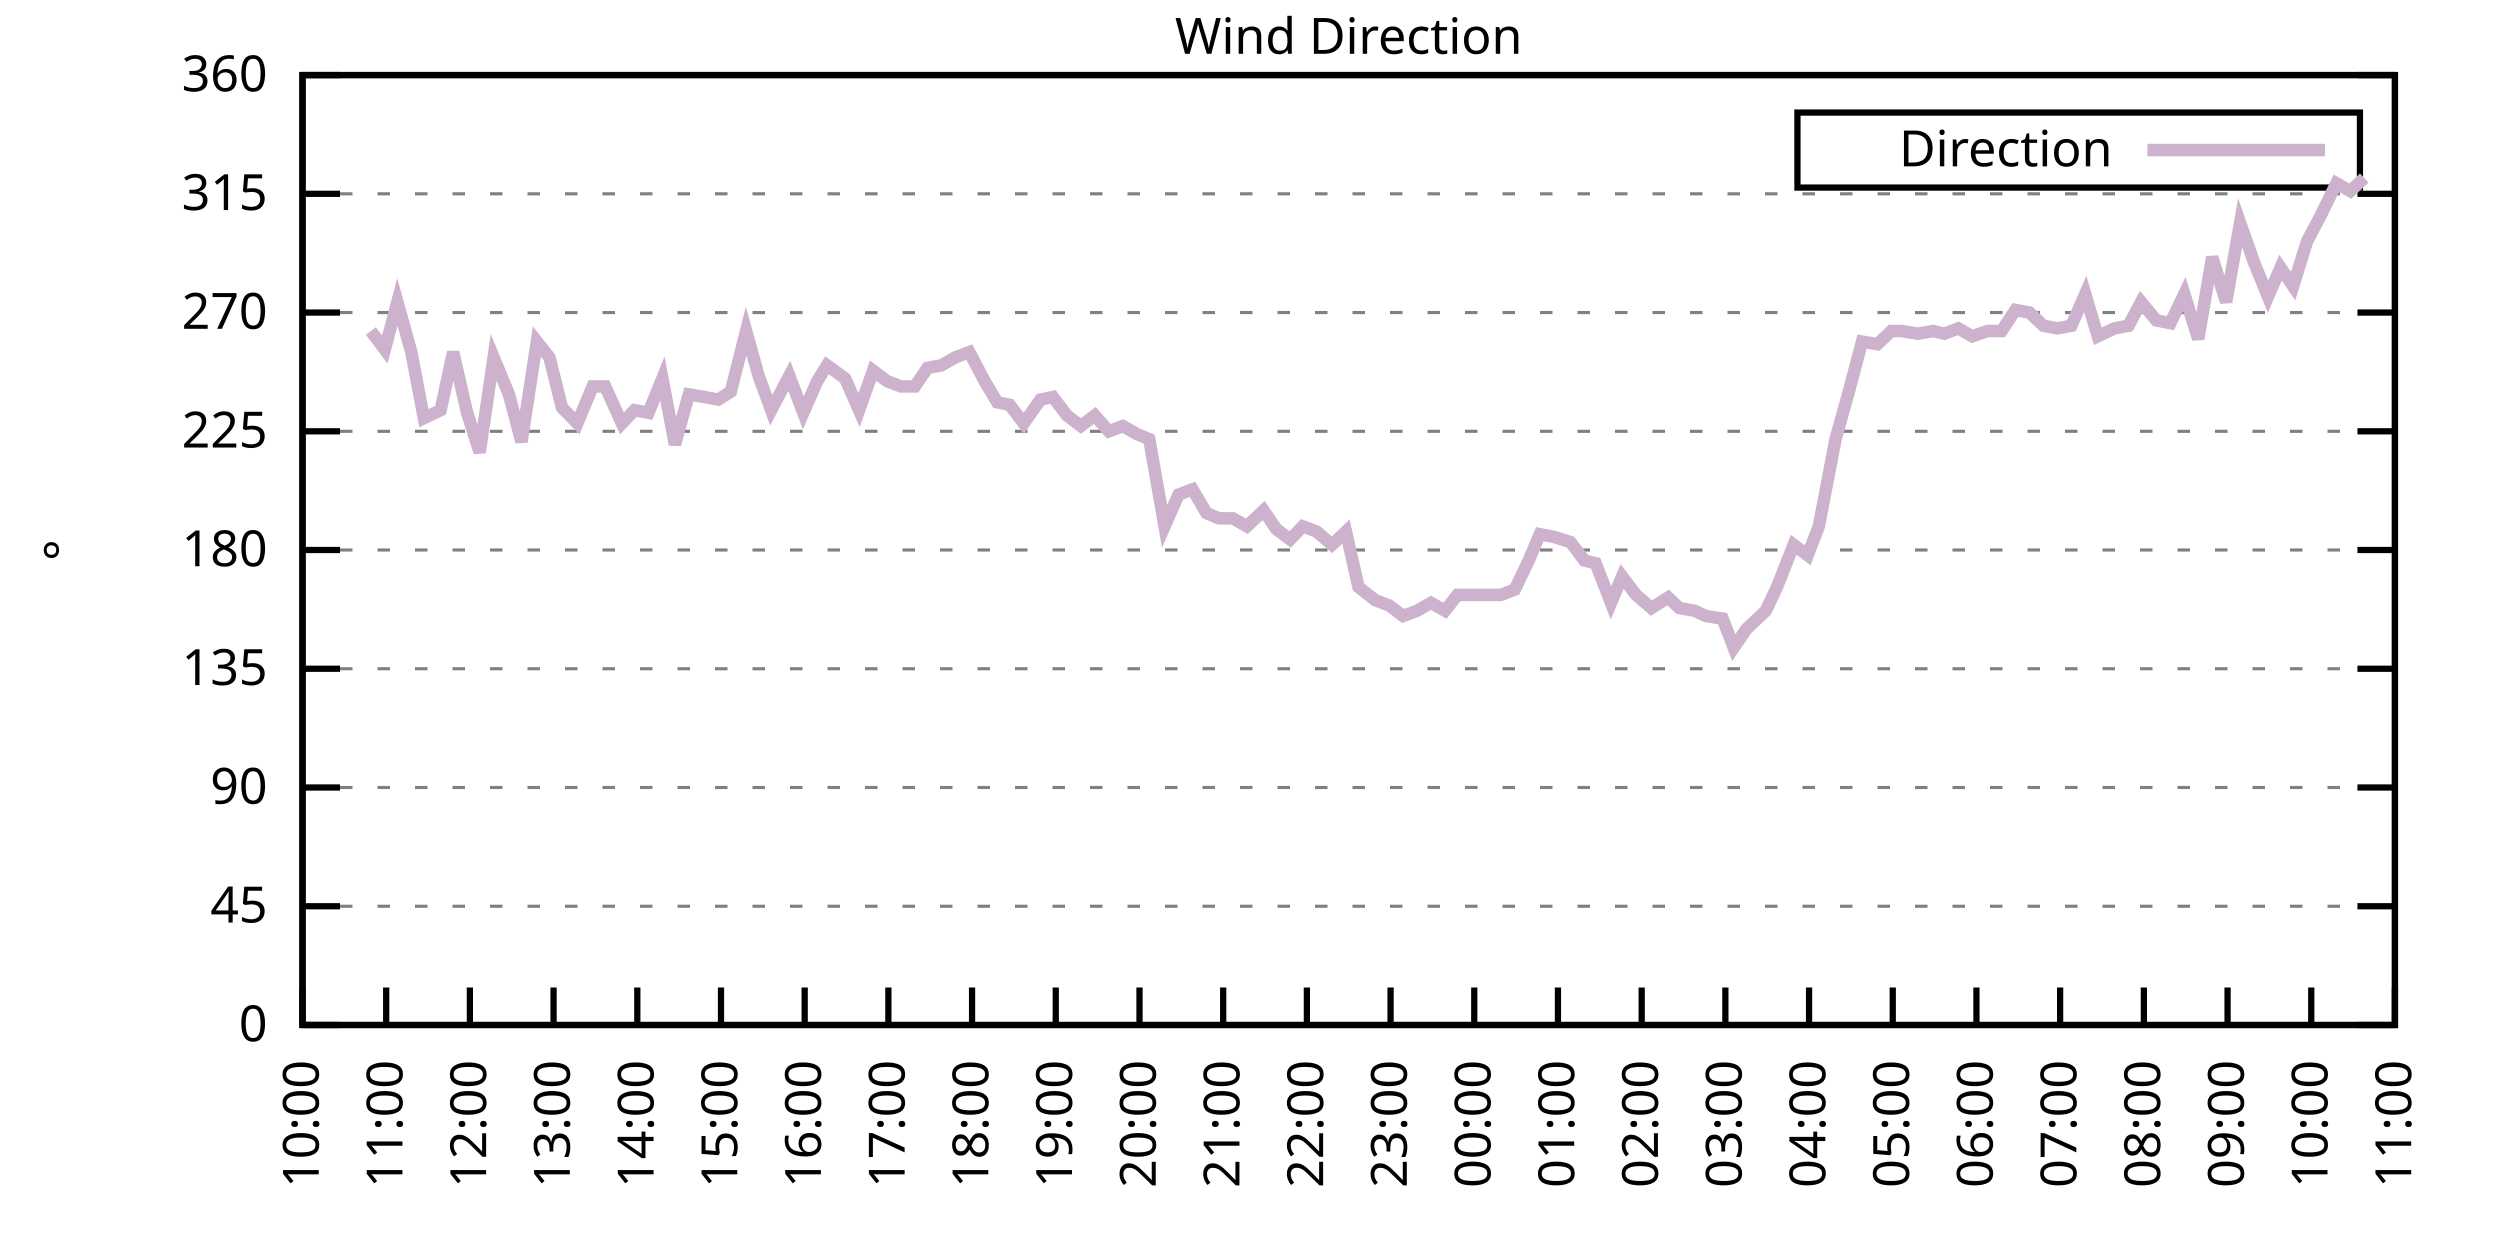
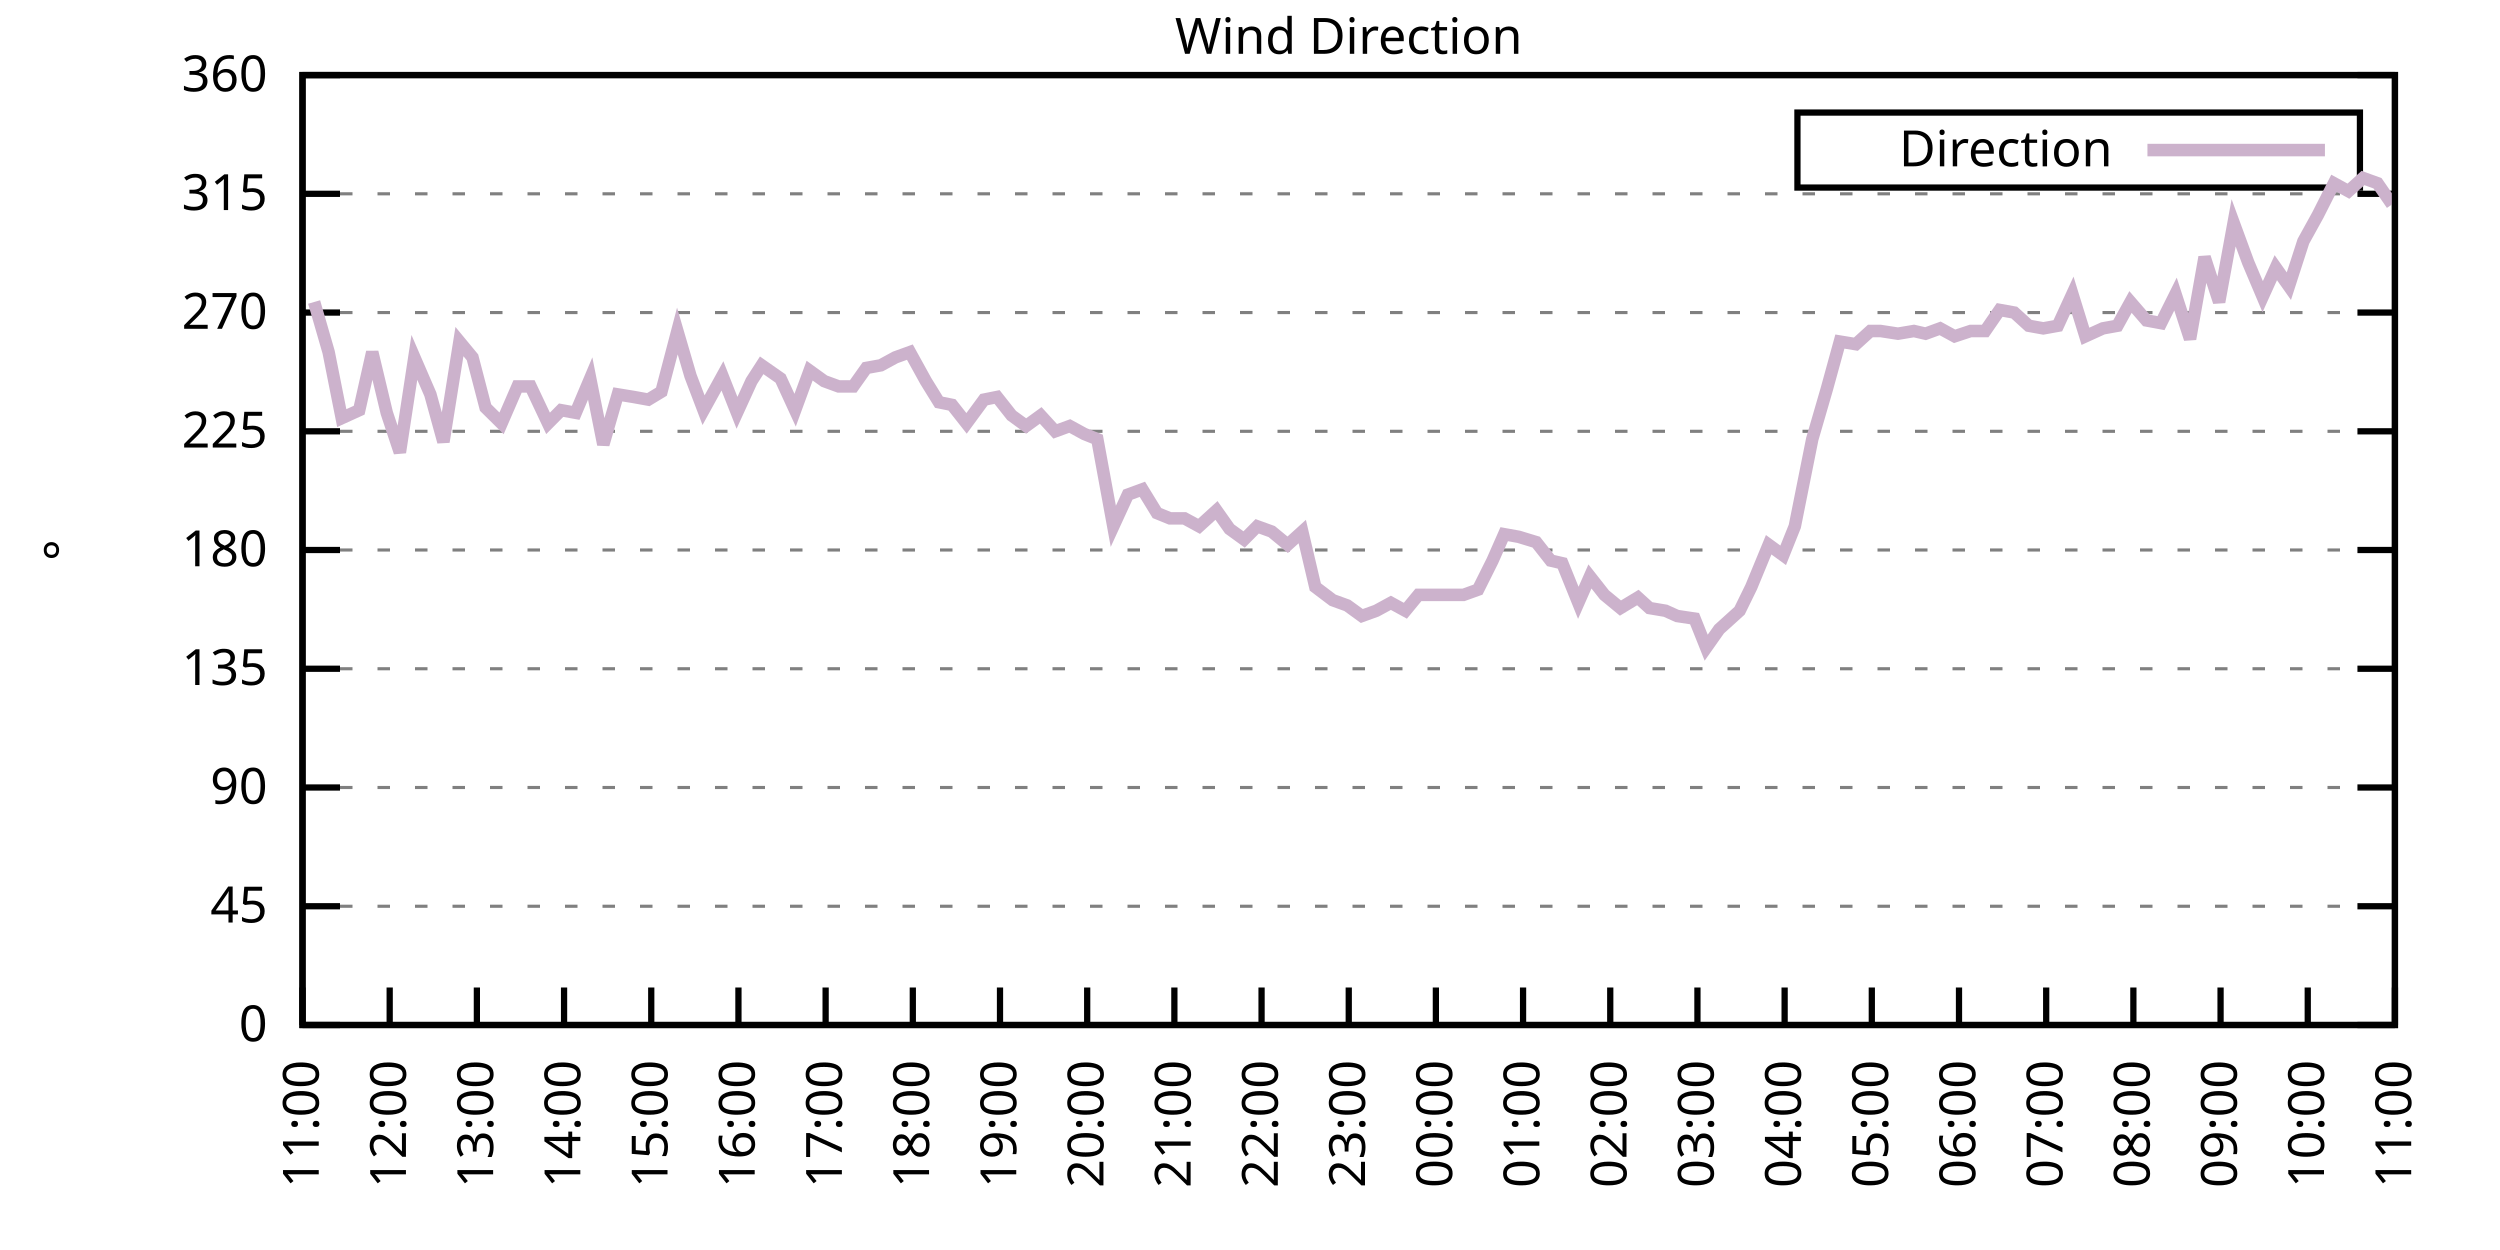
<svg xmlns="http://www.w3.org/2000/svg" xmlns:xlink="http://www.w3.org/1999/xlink" width="400" height="200" viewBox="0 0 400 200">
  <g id="gnuplot_canvas">
    <rect x="0" y="0" width="400" height="200" fill="none" />
    <defs>
      <circle id="gpDot" r="0.5" stroke-width="0.5" stroke="currentColor" />
      <path id="gpPt0" stroke-width="0.333" stroke="currentColor" d="M-1,0 h2 M0,-1 v2" />
      <path id="gpPt1" stroke-width="0.333" stroke="currentColor" d="M-1,-1 L1,1 M1,-1 L-1,1" />
      <path id="gpPt2" stroke-width="0.333" stroke="currentColor" d="M-1,0 L1,0 M0,-1 L0,1 M-1,-1 L1,1 M-1,1 L1,-1" />
      <rect id="gpPt3" stroke-width="0.333" stroke="currentColor" x="-1" y="-1" width="2" height="2" />
      <rect id="gpPt4" stroke-width="0.333" stroke="currentColor" fill="currentColor" x="-1" y="-1" width="2" height="2" />
      <circle id="gpPt5" stroke-width="0.333" stroke="currentColor" cx="0" cy="0" r="1" />
      <use xlink:href="#gpPt5" id="gpPt6" fill="currentColor" stroke="none" />
      <path id="gpPt7" stroke-width="0.333" stroke="currentColor" d="M0,-1.33 L-1.33,0.67 L1.33,0.67 z" />
      <use xlink:href="#gpPt7" id="gpPt8" fill="currentColor" stroke="none" />
      <use xlink:href="#gpPt7" id="gpPt9" stroke="currentColor" transform="rotate(180)" />
      <use xlink:href="#gpPt9" id="gpPt10" fill="currentColor" stroke="none" />
      <use xlink:href="#gpPt3" id="gpPt11" stroke="currentColor" transform="rotate(45)" />
      <use xlink:href="#gpPt11" id="gpPt12" fill="currentColor" stroke="none" />
      <path id="gpPt13" stroke-width="0.333" stroke="currentColor" d="M0,1.330 L1.265,0.411 L0.782,-1.067 L-0.782,-1.076 L-1.265,0.411 z" />
      <use xlink:href="#gpPt13" id="gpPt14" fill="currentColor" stroke="none" />
      <filter id="textbox" filterUnits="objectBoundingBox" x="0" y="0" height="1" width="1">
        <feFlood flood-color="white" flood-opacity="1" result="bgnd" />
        <feComposite in="SourceGraphic" in2="bgnd" operator="atop" />
      </filter>
      <filter id="greybox" filterUnits="objectBoundingBox" x="0" y="0" height="1" width="1">
        <feFlood flood-color="lightgrey" flood-opacity="1" result="grey" />
        <feComposite in="SourceGraphic" in2="grey" operator="atop" />
      </filter>
    </defs>
    <g fill="none" color="white" stroke="currentColor" stroke-width="1.00" stroke-linecap="butt" stroke-linejoin="miter">
</g>
    <g fill="none" color="black" stroke="currentColor" stroke-width="1.00" stroke-linecap="butt" stroke-linejoin="miter">
      <g stroke="none" shape-rendering="crispEdges">
        <polygon fill="rgb(255, 255, 255)" points="48.40,164.00 383.18,164.00 383.18,12.02 48.40,12.02 " />
      </g>
    </g>
    <g fill="none" color="black" stroke="currentColor" stroke-width="1.00" stroke-linecap="butt" stroke-linejoin="miter">
</g>
    <g fill="none" color="black" stroke="black" stroke-width="0.50" stroke-linecap="butt" stroke-linejoin="miter">
</g>
    <g fill="none" color="gray" stroke="currentColor" stroke-width="0.50" stroke-linecap="butt" stroke-linejoin="miter">
      <path stroke="gray" stroke-dasharray="2,4" class="gridline" d="M48.40,164.00 L383.19,164.00  " />
    </g>
    <g fill="none" color="gray" stroke="gray" stroke-width="1.00" stroke-linecap="butt" stroke-linejoin="miter">
</g>
    <g fill="none" color="black" stroke="currentColor" stroke-width="1.00" stroke-linecap="butt" stroke-linejoin="miter">
      <path stroke="black" d="M48.40,164.00 L54.40,164.00 M383.19,164.00 L377.19,164.00  " />
      <g transform="translate(42.80,166.60)" stroke="none" fill="black" font-family="Sans" font-size="8.00" text-anchor="end">
        <text>
          <tspan font-family="Sans"> 0</tspan>
        </text>
      </g>
    </g>
    <g fill="none" color="black" stroke="currentColor" stroke-width="1.00" stroke-linecap="butt" stroke-linejoin="miter">
</g>
    <g fill="none" color="black" stroke="black" stroke-width="0.50" stroke-linecap="butt" stroke-linejoin="miter">
</g>
    <g fill="none" color="gray" stroke="currentColor" stroke-width="0.50" stroke-linecap="butt" stroke-linejoin="miter">
      <path stroke="gray" stroke-dasharray="2,4" class="gridline" d="M48.40,145.00 L383.19,145.00  " />
    </g>
    <g fill="none" color="gray" stroke="gray" stroke-width="1.00" stroke-linecap="butt" stroke-linejoin="miter">
</g>
    <g fill="none" color="black" stroke="currentColor" stroke-width="1.00" stroke-linecap="butt" stroke-linejoin="miter">
      <path stroke="black" d="M48.40,145.00 L54.40,145.00 M383.19,145.00 L377.19,145.00  " />
      <g transform="translate(42.80,147.60)" stroke="none" fill="black" font-family="Sans" font-size="8.00" text-anchor="end">
        <text>
          <tspan font-family="Sans"> 45</tspan>
        </text>
      </g>
    </g>
    <g fill="none" color="black" stroke="currentColor" stroke-width="1.00" stroke-linecap="butt" stroke-linejoin="miter">
</g>
    <g fill="none" color="black" stroke="black" stroke-width="0.50" stroke-linecap="butt" stroke-linejoin="miter">
</g>
    <g fill="none" color="gray" stroke="currentColor" stroke-width="0.50" stroke-linecap="butt" stroke-linejoin="miter">
      <path stroke="gray" stroke-dasharray="2,4" class="gridline" d="M48.40,126.00 L383.19,126.00  " />
    </g>
    <g fill="none" color="gray" stroke="gray" stroke-width="1.00" stroke-linecap="butt" stroke-linejoin="miter">
</g>
    <g fill="none" color="black" stroke="currentColor" stroke-width="1.00" stroke-linecap="butt" stroke-linejoin="miter">
      <path stroke="black" d="M48.40,126.00 L54.40,126.00 M383.19,126.00 L377.19,126.00  " />
      <g transform="translate(42.80,128.60)" stroke="none" fill="black" font-family="Sans" font-size="8.00" text-anchor="end">
        <text>
          <tspan font-family="Sans"> 90</tspan>
        </text>
      </g>
    </g>
    <g fill="none" color="black" stroke="currentColor" stroke-width="1.00" stroke-linecap="butt" stroke-linejoin="miter">
</g>
    <g fill="none" color="black" stroke="black" stroke-width="0.50" stroke-linecap="butt" stroke-linejoin="miter">
</g>
    <g fill="none" color="gray" stroke="currentColor" stroke-width="0.50" stroke-linecap="butt" stroke-linejoin="miter">
      <path stroke="gray" stroke-dasharray="2,4" class="gridline" d="M48.40,107.00 L383.19,107.00  " />
    </g>
    <g fill="none" color="gray" stroke="gray" stroke-width="1.00" stroke-linecap="butt" stroke-linejoin="miter">
</g>
    <g fill="none" color="black" stroke="currentColor" stroke-width="1.00" stroke-linecap="butt" stroke-linejoin="miter">
      <path stroke="black" d="M48.40,107.00 L54.40,107.00 M383.19,107.00 L377.19,107.00  " />
      <g transform="translate(42.80,109.60)" stroke="none" fill="black" font-family="Sans" font-size="8.00" text-anchor="end">
        <text>
          <tspan font-family="Sans"> 135</tspan>
        </text>
      </g>
    </g>
    <g fill="none" color="black" stroke="currentColor" stroke-width="1.00" stroke-linecap="butt" stroke-linejoin="miter">
</g>
    <g fill="none" color="black" stroke="black" stroke-width="0.50" stroke-linecap="butt" stroke-linejoin="miter">
</g>
    <g fill="none" color="gray" stroke="currentColor" stroke-width="0.50" stroke-linecap="butt" stroke-linejoin="miter">
      <path stroke="gray" stroke-dasharray="2,4" class="gridline" d="M48.40,88.00 L383.19,88.00  " />
    </g>
    <g fill="none" color="gray" stroke="gray" stroke-width="1.00" stroke-linecap="butt" stroke-linejoin="miter">
</g>
    <g fill="none" color="black" stroke="currentColor" stroke-width="1.00" stroke-linecap="butt" stroke-linejoin="miter">
      <path stroke="black" d="M48.40,88.00 L54.40,88.00 M383.19,88.00 L377.19,88.00  " />
      <g transform="translate(42.80,90.60)" stroke="none" fill="black" font-family="Sans" font-size="8.00" text-anchor="end">
        <text>
          <tspan font-family="Sans"> 180</tspan>
        </text>
      </g>
    </g>
    <g fill="none" color="black" stroke="currentColor" stroke-width="1.00" stroke-linecap="butt" stroke-linejoin="miter">
</g>
    <g fill="none" color="black" stroke="black" stroke-width="0.50" stroke-linecap="butt" stroke-linejoin="miter">
</g>
    <g fill="none" color="gray" stroke="currentColor" stroke-width="0.50" stroke-linecap="butt" stroke-linejoin="miter">
      <path stroke="gray" stroke-dasharray="2,4" class="gridline" d="M48.40,69.01 L383.19,69.01  " />
    </g>
    <g fill="none" color="gray" stroke="gray" stroke-width="1.00" stroke-linecap="butt" stroke-linejoin="miter">
</g>
    <g fill="none" color="black" stroke="currentColor" stroke-width="1.00" stroke-linecap="butt" stroke-linejoin="miter">
      <path stroke="black" d="M48.40,69.01 L54.40,69.01 M383.19,69.01 L377.19,69.01  " />
      <g transform="translate(42.80,71.61)" stroke="none" fill="black" font-family="Sans" font-size="8.00" text-anchor="end">
        <text>
          <tspan font-family="Sans"> 225</tspan>
        </text>
      </g>
    </g>
    <g fill="none" color="black" stroke="currentColor" stroke-width="1.00" stroke-linecap="butt" stroke-linejoin="miter">
</g>
    <g fill="none" color="black" stroke="black" stroke-width="0.50" stroke-linecap="butt" stroke-linejoin="miter">
</g>
    <g fill="none" color="gray" stroke="currentColor" stroke-width="0.50" stroke-linecap="butt" stroke-linejoin="miter">
      <path stroke="gray" stroke-dasharray="2,4" class="gridline" d="M48.40,50.01 L383.19,50.01  " />
    </g>
    <g fill="none" color="gray" stroke="gray" stroke-width="1.00" stroke-linecap="butt" stroke-linejoin="miter">
</g>
    <g fill="none" color="black" stroke="currentColor" stroke-width="1.00" stroke-linecap="butt" stroke-linejoin="miter">
      <path stroke="black" d="M48.40,50.01 L54.40,50.01 M383.19,50.01 L377.19,50.01  " />
      <g transform="translate(42.80,52.61)" stroke="none" fill="black" font-family="Sans" font-size="8.00" text-anchor="end">
        <text>
          <tspan font-family="Sans"> 270</tspan>
        </text>
      </g>
    </g>
    <g fill="none" color="black" stroke="currentColor" stroke-width="1.00" stroke-linecap="butt" stroke-linejoin="miter">
</g>
    <g fill="none" color="black" stroke="black" stroke-width="0.50" stroke-linecap="butt" stroke-linejoin="miter">
</g>
    <g fill="none" color="gray" stroke="currentColor" stroke-width="0.50" stroke-linecap="butt" stroke-linejoin="miter">
      <path stroke="gray" stroke-dasharray="2,4" class="gridline" d="M48.40,31.01 L383.19,31.01  " />
    </g>
    <g fill="none" color="gray" stroke="gray" stroke-width="1.00" stroke-linecap="butt" stroke-linejoin="miter">
</g>
    <g fill="none" color="black" stroke="currentColor" stroke-width="1.00" stroke-linecap="butt" stroke-linejoin="miter">
      <path stroke="black" d="M48.40,31.01 L54.40,31.01 M383.19,31.01 L377.19,31.01  " />
      <g transform="translate(42.80,33.61)" stroke="none" fill="black" font-family="Sans" font-size="8.00" text-anchor="end">
        <text>
          <tspan font-family="Sans"> 315</tspan>
        </text>
      </g>
    </g>
    <g fill="none" color="black" stroke="currentColor" stroke-width="1.00" stroke-linecap="butt" stroke-linejoin="miter">
</g>
    <g fill="none" color="black" stroke="black" stroke-width="0.50" stroke-linecap="butt" stroke-linejoin="miter">
</g>
    <g fill="none" color="gray" stroke="currentColor" stroke-width="0.50" stroke-linecap="butt" stroke-linejoin="miter">
      <path stroke="gray" stroke-dasharray="2,4" class="gridline" d="M48.40,12.01 L383.19,12.01  " />
    </g>
    <g fill="none" color="gray" stroke="gray" stroke-width="1.00" stroke-linecap="butt" stroke-linejoin="miter">
</g>
    <g fill="none" color="black" stroke="currentColor" stroke-width="1.00" stroke-linecap="butt" stroke-linejoin="miter">
      <path stroke="black" d="M48.40,12.01 L54.40,12.01 M383.19,12.01 L377.19,12.01  " />
      <g transform="translate(42.80,14.61)" stroke="none" fill="black" font-family="Sans" font-size="8.00" text-anchor="end">
        <text>
          <tspan font-family="Sans"> 360</tspan>
        </text>
      </g>
    </g>
    <g fill="none" color="black" stroke="currentColor" stroke-width="1.00" stroke-linecap="butt" stroke-linejoin="miter">
      <path stroke="black" d="M48.40,164.00 L48.40,158.00  " />
      <g transform="translate(51.00,169.60) rotate(270.00)" stroke="none" fill="black" font-family="Sans" font-size="8.00" text-anchor="end">
        <text>
-           <tspan font-family="Sans">10:00</tspan>
-         </text>
-       </g>
-     </g>
-     <g fill="none" color="black" stroke="currentColor" stroke-width="1.00" stroke-linecap="butt" stroke-linejoin="miter">
-       <path stroke="black" d="M61.79,164.00 L61.79,158.00  " />
-       <g transform="translate(64.39,169.60) rotate(270.00)" stroke="none" fill="black" font-family="Sans" font-size="8.00" text-anchor="end">
-         <text>
          <tspan font-family="Sans">11:00</tspan>
        </text>
      </g>
    </g>
    <g fill="none" color="black" stroke="currentColor" stroke-width="1.00" stroke-linecap="butt" stroke-linejoin="miter">
-       <path stroke="black" d="M75.18,164.00 L75.18,158.00  " />
-       <g transform="translate(77.78,169.60) rotate(270.00)" stroke="none" fill="black" font-family="Sans" font-size="8.00" text-anchor="end">
+       <path stroke="black" d="M62.35,164.00 L62.35,158.00  " />
+       <g transform="translate(64.95,169.60) rotate(270.00)" stroke="none" fill="black" font-family="Sans" font-size="8.00" text-anchor="end">
        <text>
          <tspan font-family="Sans">12:00</tspan>
        </text>
      </g>
    </g>
    <g fill="none" color="black" stroke="currentColor" stroke-width="1.00" stroke-linecap="butt" stroke-linejoin="miter">
-       <path stroke="black" d="M88.57,164.00 L88.57,158.00  " />
-       <g transform="translate(91.17,169.60) rotate(270.00)" stroke="none" fill="black" font-family="Sans" font-size="8.00" text-anchor="end">
+       <path stroke="black" d="M76.30,164.00 L76.30,158.00  " />
+       <g transform="translate(78.90,169.60) rotate(270.00)" stroke="none" fill="black" font-family="Sans" font-size="8.00" text-anchor="end">
        <text>
          <tspan font-family="Sans">13:00</tspan>
        </text>
      </g>
    </g>
    <g fill="none" color="black" stroke="currentColor" stroke-width="1.00" stroke-linecap="butt" stroke-linejoin="miter">
-       <path stroke="black" d="M101.97,164.00 L101.97,158.00  " />
-       <g transform="translate(104.57,169.60) rotate(270.00)" stroke="none" fill="black" font-family="Sans" font-size="8.00" text-anchor="end">
+       <path stroke="black" d="M90.25,164.00 L90.25,158.00  " />
+       <g transform="translate(92.85,169.60) rotate(270.00)" stroke="none" fill="black" font-family="Sans" font-size="8.00" text-anchor="end">
        <text>
          <tspan font-family="Sans">14:00</tspan>
        </text>
      </g>
    </g>
    <g fill="none" color="black" stroke="currentColor" stroke-width="1.00" stroke-linecap="butt" stroke-linejoin="miter">
-       <path stroke="black" d="M115.36,164.00 L115.36,158.00  " />
-       <g transform="translate(117.96,169.60) rotate(270.00)" stroke="none" fill="black" font-family="Sans" font-size="8.00" text-anchor="end">
+       <path stroke="black" d="M104.20,164.00 L104.20,158.00  " />
+       <g transform="translate(106.80,169.60) rotate(270.00)" stroke="none" fill="black" font-family="Sans" font-size="8.00" text-anchor="end">
        <text>
          <tspan font-family="Sans">15:00</tspan>
        </text>
      </g>
    </g>
    <g fill="none" color="black" stroke="currentColor" stroke-width="1.00" stroke-linecap="butt" stroke-linejoin="miter">
-       <path stroke="black" d="M128.75,164.00 L128.75,158.00  " />
-       <g transform="translate(131.35,169.60) rotate(270.00)" stroke="none" fill="black" font-family="Sans" font-size="8.00" text-anchor="end">
+       <path stroke="black" d="M118.15,164.00 L118.15,158.00  " />
+       <g transform="translate(120.75,169.60) rotate(270.00)" stroke="none" fill="black" font-family="Sans" font-size="8.00" text-anchor="end">
        <text>
          <tspan font-family="Sans">16:00</tspan>
        </text>
      </g>
    </g>
    <g fill="none" color="black" stroke="currentColor" stroke-width="1.00" stroke-linecap="butt" stroke-linejoin="miter">
-       <path stroke="black" d="M142.14,164.00 L142.14,158.00  " />
-       <g transform="translate(144.74,169.60) rotate(270.00)" stroke="none" fill="black" font-family="Sans" font-size="8.00" text-anchor="end">
+       <path stroke="black" d="M132.10,164.00 L132.10,158.00  " />
+       <g transform="translate(134.70,169.60) rotate(270.00)" stroke="none" fill="black" font-family="Sans" font-size="8.00" text-anchor="end">
        <text>
          <tspan font-family="Sans">17:00</tspan>
        </text>
      </g>
    </g>
    <g fill="none" color="black" stroke="currentColor" stroke-width="1.00" stroke-linecap="butt" stroke-linejoin="miter">
-       <path stroke="black" d="M155.53,164.00 L155.53,158.00  " />
-       <g transform="translate(158.13,169.60) rotate(270.00)" stroke="none" fill="black" font-family="Sans" font-size="8.00" text-anchor="end">
+       <path stroke="black" d="M146.05,164.00 L146.05,158.00  " />
+       <g transform="translate(148.65,169.60) rotate(270.00)" stroke="none" fill="black" font-family="Sans" font-size="8.00" text-anchor="end">
        <text>
          <tspan font-family="Sans">18:00</tspan>
        </text>
      </g>
    </g>
    <g fill="none" color="black" stroke="currentColor" stroke-width="1.00" stroke-linecap="butt" stroke-linejoin="miter">
-       <path stroke="black" d="M168.92,164.00 L168.92,158.00  " />
-       <g transform="translate(171.52,169.60) rotate(270.00)" stroke="none" fill="black" font-family="Sans" font-size="8.00" text-anchor="end">
+       <path stroke="black" d="M160.00,164.00 L160.00,158.00  " />
+       <g transform="translate(162.60,169.60) rotate(270.00)" stroke="none" fill="black" font-family="Sans" font-size="8.00" text-anchor="end">
        <text>
          <tspan font-family="Sans">19:00</tspan>
        </text>
      </g>
    </g>
    <g fill="none" color="black" stroke="currentColor" stroke-width="1.00" stroke-linecap="butt" stroke-linejoin="miter">
-       <path stroke="black" d="M182.32,164.00 L182.32,158.00  " />
-       <g transform="translate(184.92,169.60) rotate(270.00)" stroke="none" fill="black" font-family="Sans" font-size="8.00" text-anchor="end">
+       <path stroke="black" d="M173.95,164.00 L173.95,158.00  " />
+       <g transform="translate(176.55,169.60) rotate(270.00)" stroke="none" fill="black" font-family="Sans" font-size="8.00" text-anchor="end">
        <text>
          <tspan font-family="Sans">20:00</tspan>
        </text>
      </g>
    </g>
    <g fill="none" color="black" stroke="currentColor" stroke-width="1.00" stroke-linecap="butt" stroke-linejoin="miter">
-       <path stroke="black" d="M195.71,164.00 L195.71,158.00  " />
-       <g transform="translate(198.31,169.60) rotate(270.00)" stroke="none" fill="black" font-family="Sans" font-size="8.00" text-anchor="end">
+       <path stroke="black" d="M187.90,164.00 L187.90,158.00  " />
+       <g transform="translate(190.50,169.60) rotate(270.00)" stroke="none" fill="black" font-family="Sans" font-size="8.00" text-anchor="end">
        <text>
          <tspan font-family="Sans">21:00</tspan>
        </text>
      </g>
    </g>
    <g fill="none" color="black" stroke="currentColor" stroke-width="1.00" stroke-linecap="butt" stroke-linejoin="miter">
-       <path stroke="black" d="M209.10,164.00 L209.10,158.00  " />
-       <g transform="translate(211.70,169.60) rotate(270.00)" stroke="none" fill="black" font-family="Sans" font-size="8.00" text-anchor="end">
+       <path stroke="black" d="M201.85,164.00 L201.85,158.00  " />
+       <g transform="translate(204.45,169.60) rotate(270.00)" stroke="none" fill="black" font-family="Sans" font-size="8.00" text-anchor="end">
        <text>
          <tspan font-family="Sans">22:00</tspan>
        </text>
      </g>
    </g>
    <g fill="none" color="black" stroke="currentColor" stroke-width="1.00" stroke-linecap="butt" stroke-linejoin="miter">
-       <path stroke="black" d="M222.49,164.00 L222.49,158.00  " />
-       <g transform="translate(225.09,169.60) rotate(270.00)" stroke="none" fill="black" font-family="Sans" font-size="8.00" text-anchor="end">
+       <path stroke="black" d="M215.80,164.00 L215.80,158.00  " />
+       <g transform="translate(218.40,169.60) rotate(270.00)" stroke="none" fill="black" font-family="Sans" font-size="8.00" text-anchor="end">
        <text>
          <tspan font-family="Sans">23:00</tspan>
        </text>
      </g>
    </g>
    <g fill="none" color="black" stroke="currentColor" stroke-width="1.00" stroke-linecap="butt" stroke-linejoin="miter">
-       <path stroke="black" d="M235.88,164.00 L235.88,158.00  " />
-       <g transform="translate(238.48,169.60) rotate(270.00)" stroke="none" fill="black" font-family="Sans" font-size="8.00" text-anchor="end">
+       <path stroke="black" d="M229.74,164.00 L229.74,158.00  " />
+       <g transform="translate(232.34,169.60) rotate(270.00)" stroke="none" fill="black" font-family="Sans" font-size="8.00" text-anchor="end">
        <text>
          <tspan font-family="Sans">00:00</tspan>
        </text>
      </g>
    </g>
    <g fill="none" color="black" stroke="currentColor" stroke-width="1.00" stroke-linecap="butt" stroke-linejoin="miter">
-       <path stroke="black" d="M249.27,164.00 L249.27,158.00  " />
-       <g transform="translate(251.87,169.60) rotate(270.00)" stroke="none" fill="black" font-family="Sans" font-size="8.00" text-anchor="end">
+       <path stroke="black" d="M243.69,164.00 L243.69,158.00  " />
+       <g transform="translate(246.29,169.60) rotate(270.00)" stroke="none" fill="black" font-family="Sans" font-size="8.00" text-anchor="end">
        <text>
          <tspan font-family="Sans">01:00</tspan>
        </text>
      </g>
    </g>
    <g fill="none" color="black" stroke="currentColor" stroke-width="1.00" stroke-linecap="butt" stroke-linejoin="miter">
-       <path stroke="black" d="M262.67,164.00 L262.67,158.00  " />
-       <g transform="translate(265.27,169.60) rotate(270.00)" stroke="none" fill="black" font-family="Sans" font-size="8.00" text-anchor="end">
+       <path stroke="black" d="M257.64,164.00 L257.64,158.00  " />
+       <g transform="translate(260.24,169.60) rotate(270.00)" stroke="none" fill="black" font-family="Sans" font-size="8.00" text-anchor="end">
        <text>
          <tspan font-family="Sans">02:00</tspan>
        </text>
      </g>
    </g>
    <g fill="none" color="black" stroke="currentColor" stroke-width="1.00" stroke-linecap="butt" stroke-linejoin="miter">
-       <path stroke="black" d="M276.06,164.00 L276.06,158.00  " />
-       <g transform="translate(278.66,169.60) rotate(270.00)" stroke="none" fill="black" font-family="Sans" font-size="8.00" text-anchor="end">
+       <path stroke="black" d="M271.59,164.00 L271.59,158.00  " />
+       <g transform="translate(274.19,169.60) rotate(270.00)" stroke="none" fill="black" font-family="Sans" font-size="8.00" text-anchor="end">
        <text>
          <tspan font-family="Sans">03:00</tspan>
        </text>
      </g>
    </g>
    <g fill="none" color="black" stroke="currentColor" stroke-width="1.00" stroke-linecap="butt" stroke-linejoin="miter">
-       <path stroke="black" d="M289.45,164.00 L289.45,158.00  " />
-       <g transform="translate(292.05,169.60) rotate(270.00)" stroke="none" fill="black" font-family="Sans" font-size="8.00" text-anchor="end">
+       <path stroke="black" d="M285.54,164.00 L285.54,158.00  " />
+       <g transform="translate(288.14,169.60) rotate(270.00)" stroke="none" fill="black" font-family="Sans" font-size="8.00" text-anchor="end">
        <text>
          <tspan font-family="Sans">04:00</tspan>
        </text>
      </g>
    </g>
    <g fill="none" color="black" stroke="currentColor" stroke-width="1.00" stroke-linecap="butt" stroke-linejoin="miter">
-       <path stroke="black" d="M302.84,164.00 L302.84,158.00  " />
-       <g transform="translate(305.44,169.60) rotate(270.00)" stroke="none" fill="black" font-family="Sans" font-size="8.00" text-anchor="end">
+       <path stroke="black" d="M299.49,164.00 L299.49,158.00  " />
+       <g transform="translate(302.09,169.60) rotate(270.00)" stroke="none" fill="black" font-family="Sans" font-size="8.00" text-anchor="end">
        <text>
          <tspan font-family="Sans">05:00</tspan>
        </text>
      </g>
    </g>
    <g fill="none" color="black" stroke="currentColor" stroke-width="1.00" stroke-linecap="butt" stroke-linejoin="miter">
-       <path stroke="black" d="M316.23,164.00 L316.23,158.00  " />
-       <g transform="translate(318.83,169.60) rotate(270.00)" stroke="none" fill="black" font-family="Sans" font-size="8.00" text-anchor="end">
+       <path stroke="black" d="M313.44,164.00 L313.44,158.00  " />
+       <g transform="translate(316.04,169.60) rotate(270.00)" stroke="none" fill="black" font-family="Sans" font-size="8.00" text-anchor="end">
        <text>
          <tspan font-family="Sans">06:00</tspan>
        </text>
      </g>
    </g>
    <g fill="none" color="black" stroke="currentColor" stroke-width="1.00" stroke-linecap="butt" stroke-linejoin="miter">
-       <path stroke="black" d="M329.62,164.00 L329.62,158.00  " />
-       <g transform="translate(332.22,169.60) rotate(270.00)" stroke="none" fill="black" font-family="Sans" font-size="8.00" text-anchor="end">
+       <path stroke="black" d="M327.39,164.00 L327.39,158.00  " />
+       <g transform="translate(329.99,169.60) rotate(270.00)" stroke="none" fill="black" font-family="Sans" font-size="8.00" text-anchor="end">
        <text>
          <tspan font-family="Sans">07:00</tspan>
        </text>
      </g>
    </g>
    <g fill="none" color="black" stroke="currentColor" stroke-width="1.00" stroke-linecap="butt" stroke-linejoin="miter">
-       <path stroke="black" d="M343.02,164.00 L343.02,158.00  " />
-       <g transform="translate(345.62,169.60) rotate(270.00)" stroke="none" fill="black" font-family="Sans" font-size="8.00" text-anchor="end">
+       <path stroke="black" d="M341.34,164.00 L341.34,158.00  " />
+       <g transform="translate(343.94,169.60) rotate(270.00)" stroke="none" fill="black" font-family="Sans" font-size="8.00" text-anchor="end">
        <text>
          <tspan font-family="Sans">08:00</tspan>
        </text>
      </g>
    </g>
    <g fill="none" color="black" stroke="currentColor" stroke-width="1.00" stroke-linecap="butt" stroke-linejoin="miter">
-       <path stroke="black" d="M356.41,164.00 L356.41,158.00  " />
-       <g transform="translate(359.01,169.60) rotate(270.00)" stroke="none" fill="black" font-family="Sans" font-size="8.00" text-anchor="end">
+       <path stroke="black" d="M355.29,164.00 L355.29,158.00  " />
+       <g transform="translate(357.89,169.60) rotate(270.00)" stroke="none" fill="black" font-family="Sans" font-size="8.00" text-anchor="end">
        <text>
          <tspan font-family="Sans">09:00</tspan>
        </text>
      </g>
    </g>
    <g fill="none" color="black" stroke="currentColor" stroke-width="1.00" stroke-linecap="butt" stroke-linejoin="miter">
-       <path stroke="black" d="M369.80,164.00 L369.80,158.00  " />
-       <g transform="translate(372.40,169.60) rotate(270.00)" stroke="none" fill="black" font-family="Sans" font-size="8.00" text-anchor="end">
+       <path stroke="black" d="M369.24,164.00 L369.24,158.00  " />
+       <g transform="translate(371.84,169.60) rotate(270.00)" stroke="none" fill="black" font-family="Sans" font-size="8.00" text-anchor="end">
        <text>
          <tspan font-family="Sans">10:00</tspan>
        </text>
      </g>
    </g>
    <g fill="none" color="black" stroke="currentColor" stroke-width="1.00" stroke-linecap="butt" stroke-linejoin="miter">
      <path stroke="black" d="M383.19,164.00 L383.19,158.00  " />
      <g transform="translate(385.79,169.60) rotate(270.00)" stroke="none" fill="black" font-family="Sans" font-size="8.00" text-anchor="end">
        <text>
          <tspan font-family="Sans">11:00</tspan>
        </text>
      </g>
    </g>
    <g fill="none" color="black" stroke="currentColor" stroke-width="1.00" stroke-linecap="butt" stroke-linejoin="miter">
</g>
    <g fill="none" color="black" stroke="currentColor" stroke-width="1.00" stroke-linecap="butt" stroke-linejoin="miter">
      <path stroke="black" d="M48.40,12.01 L48.40,164.00 L383.19,164.00 L383.19,12.01 L48.40,12.01 Z  " />
    </g>
    <g fill="none" color="black" stroke="currentColor" stroke-width="1.00" stroke-linecap="butt" stroke-linejoin="miter">
</g>
    <g fill="none" color="black" stroke="currentColor" stroke-width="1.00" stroke-linecap="butt" stroke-linejoin="miter">
      <path stroke="black" d="M287.59,30.01 L287.59,18.01 L377.59,18.01 L377.59,30.01 L287.59,30.01 Z  " />
    </g>
    <g id="Wind_direction_plot_1">
      <g fill="none" color="white" stroke="black" stroke-width="2.00" stroke-linecap="butt" stroke-linejoin="miter">
</g>
      <g fill="none" color="black" stroke="currentColor" stroke-width="2.00" stroke-linecap="butt" stroke-linejoin="miter">
        <g transform="translate(337.99,26.61)" stroke="none" fill="black" font-family="Sans" font-size="8.00" text-anchor="end">
          <text>
            <tspan font-family="Sans">Direction</tspan>
          </text>
        </g>
      </g>
      <g fill="none" color="black" stroke="currentColor" stroke-width="2.00" stroke-linecap="butt" stroke-linejoin="miter">
-         <path stroke="rgb(204, 178, 204)" d="M343.59,24.01 L371.99,24.01 M59.34,52.96 L61.57,55.92 L63.58,48.32 L65.81,56.34 L67.82,66.90 L70.50,65.63   L72.50,56.34 L74.74,66.05 L76.75,72.38 L78.98,57.18 L81.43,63.10 L83.44,70.70 L85.90,54.65 L87.91,57.18   L89.91,65.21 L92.37,67.74 L94.82,61.83 L96.83,61.83 L99.51,67.74 L101.52,65.63 L103.75,66.05 L105.98,60.56   L107.99,71.12 L110.22,63.10 L112.68,63.52 L114.91,63.94 L116.92,62.67 L119.38,52.96 L121.38,60.14 L123.39,65.63   L126.29,60.14 L128.53,66.05 L130.76,60.98 L132.32,58.45 L135.22,60.56 L137.45,65.63 L139.69,59.30 L141.92,60.98   L144.15,61.83 L146.38,61.83 L148.39,58.87 L150.62,58.45 L152.85,57.18 L155.09,56.34 L157.54,60.98 L159.55,64.36   L161.56,64.78 L163.79,67.74 L166.47,63.94 L168.48,63.52 L170.71,66.47 L172.94,68.16 L175.17,66.47 L177.41,69.01   L179.64,68.16 L181.87,69.43 L183.88,70.27 L186.33,84.21 L188.57,79.14 L190.80,78.29 L193.03,82.09 L195.04,82.94   L197.27,82.94 L199.50,84.21 L202.18,81.67 L204.19,84.63 L206.42,86.32 L208.43,84.21 L210.66,85.05 L213.12,87.16   L215.35,85.05 L217.36,93.92 L220.04,96.03 L222.27,96.87 L224.50,98.56 L226.73,97.72 L228.96,96.45 L231.20,97.72   L233.20,95.18 L235.44,95.18 L237.89,95.18 L240.12,95.18 L242.36,94.34 L244.59,89.69 L246.37,85.47 L248.60,85.89   L251.28,86.74 L253.51,89.69 L255.30,90.12 L257.76,96.45 L259.54,92.23 L261.77,95.18 L264.23,97.29 L266.91,95.60   L268.69,97.29 L271.15,97.72 L272.93,98.56 L275.61,98.98 L277.40,103.63 L279.41,100.67 L282.53,97.72 L284.32,93.92   L286.99,87.16 L289.23,88.85 L291.01,84.21 L293.69,70.27 L295.92,62.25 L297.93,54.65 L300.39,55.07 L302.62,52.96   L304.18,52.96 L306.86,53.39 L309.31,52.96 L311.10,53.39 L313.33,52.54 L315.56,53.81 L318.02,52.96 L320.25,52.96   L322.48,49.59 L324.71,50.01 L326.95,52.12 L329.18,52.54 L331.41,52.12 L333.64,47.05 L335.65,53.81 L338.33,52.54   L340.56,52.12 L342.57,48.32 L345.02,51.27 L347.26,51.70 L349.49,47.05 L351.72,54.23 L353.95,41.14 L356.18,48.32   L358.42,35.65 L360.65,41.99 L362.88,47.47 L364.89,42.83 L366.90,45.79 L369.13,38.61 L371.36,34.39 L373.82,29.32   L376.05,30.59 L378.28,28.48  " />
+         <path stroke="rgb(204, 178, 204)" d="M343.59,24.01 L371.99,24.01 M50.26,48.32 L52.58,56.34 L54.68,66.90 L57.47,65.63 L59.56,56.34 L61.88,66.05   L63.98,72.38 L66.30,57.18 L68.86,63.10 L70.95,70.70 L73.51,54.65 L75.60,57.18 L77.69,65.21 L80.25,67.74   L82.81,61.83 L84.90,61.83 L87.69,67.74 L89.78,65.63 L92.11,66.05 L94.43,60.56 L96.53,71.12 L98.85,63.10   L101.41,63.52 L103.73,63.94 L105.83,62.67 L108.38,52.96 L110.48,60.14 L112.57,65.63 L115.59,60.14 L117.92,66.05   L120.24,60.98 L121.87,58.45 L124.89,60.56 L127.22,65.63 L129.54,59.30 L131.87,60.98 L134.19,61.83 L136.51,61.83   L138.61,58.87 L140.93,58.45 L143.26,57.18 L145.58,56.34 L148.14,60.98 L150.23,64.36 L152.32,64.78 L154.65,67.74   L157.44,63.94 L159.53,63.52 L161.86,66.47 L164.18,68.16 L166.51,66.47 L168.83,69.01 L171.16,68.16 L173.48,69.43   L175.57,70.27 L178.13,84.21 L180.46,79.14 L182.78,78.29 L185.11,82.09 L187.20,82.94 L189.52,82.94 L191.85,84.21   L194.64,81.67 L196.73,84.63 L199.06,86.32 L201.15,84.21 L203.47,85.05 L206.03,87.16 L208.36,85.05 L210.45,93.92   L213.24,96.03 L215.56,96.87 L217.89,98.56 L220.21,97.72 L222.54,96.45 L224.86,97.72 L226.95,95.18 L229.28,95.18   L231.84,95.18 L234.16,95.18 L236.49,94.34 L238.81,89.69 L240.67,85.47 L243.00,85.89 L245.79,86.74 L248.11,89.69   L249.97,90.12 L252.53,96.45 L254.39,92.23 L256.71,95.18 L259.27,97.29 L262.06,95.60 L263.92,97.29 L266.48,97.72   L268.34,98.56 L271.13,98.98 L272.99,103.63 L275.08,100.67 L278.34,97.72 L280.20,93.92 L282.99,87.16 L285.31,88.85   L287.17,84.21 L289.96,70.27 L292.29,62.25 L294.38,54.65 L296.94,55.07 L299.26,52.96 L300.89,52.96 L303.68,53.39   L306.23,52.96 L308.09,53.39 L310.42,52.54 L312.74,53.81 L315.30,52.96 L317.63,52.96 L319.95,49.59 L322.28,50.01   L324.60,52.12 L326.93,52.54 L329.25,52.12 L331.58,47.05 L333.67,53.81 L336.46,52.54 L338.78,52.12 L340.88,48.32   L343.43,51.27 L345.76,51.70 L348.08,47.05 L350.41,54.23 L352.73,41.14 L355.06,48.32 L357.38,35.65 L359.71,41.99   L362.03,47.47 L364.13,42.83 L366.22,45.79 L368.54,38.61 L370.87,34.39 L373.43,29.32 L375.75,30.59 L378.08,28.48   L380.40,29.32 L382.73,32.70  " />
      </g>
    </g>
    <g fill="none" color="black" stroke="currentColor" stroke-width="2.00" stroke-linecap="butt" stroke-linejoin="miter">
</g>
    <g fill="none" color="black" stroke="black" stroke-width="1.00" stroke-linecap="butt" stroke-linejoin="miter">
</g>
    <g fill="none" color="black" stroke="currentColor" stroke-width="1.00" stroke-linecap="butt" stroke-linejoin="miter">
      <path stroke="black" d="M48.40,12.01 L48.40,164.00 L383.19,164.00 L383.19,12.01 L48.40,12.01 Z  " />
      <g transform="translate(12.80,88.01) rotate(270.00)" stroke="none" fill="black" font-family="Sans" font-size="8.00" text-anchor="middle">
        <text>
          <tspan font-family="Sans">°</tspan>
        </text>
      </g>
    </g>
    <g fill="none" color="black" stroke="currentColor" stroke-width="1.00" stroke-linecap="butt" stroke-linejoin="miter">
</g>
    <g fill="none" color="black" stroke="currentColor" stroke-width="1.00" stroke-linecap="butt" stroke-linejoin="miter">
      <g transform="translate(215.79,8.61)" stroke="none" fill="black" font-family="Sans" font-size="8.00" text-anchor="middle">
        <text>
          <tspan font-family="Sans">Wind Direction</tspan>
        </text>
      </g>
    </g>
    <g fill="none" color="black" stroke="currentColor" stroke-width="1.00" stroke-linecap="butt" stroke-linejoin="miter">
</g>
  </g>
</svg>
